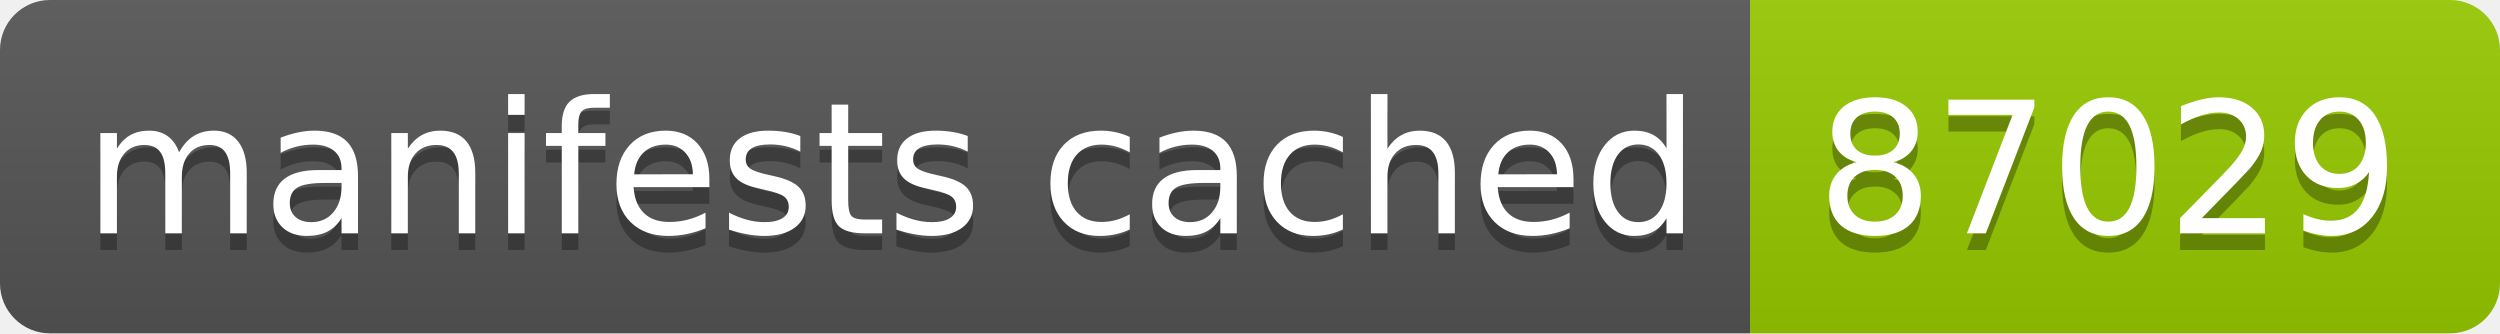
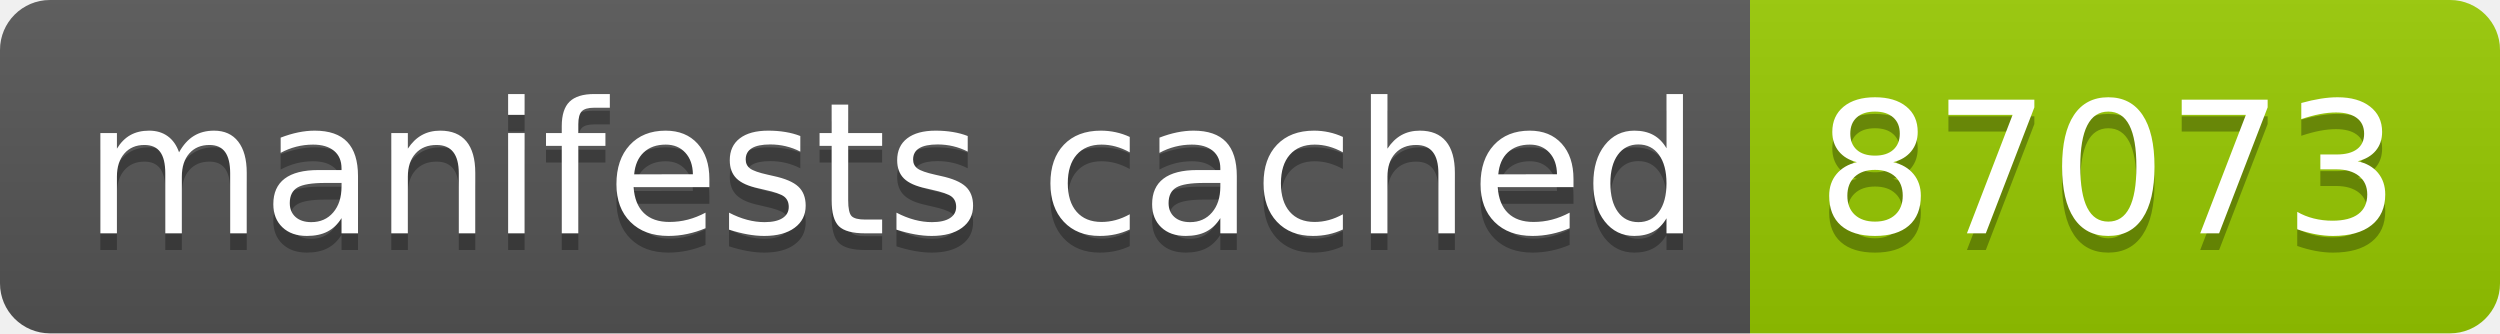
- <svg xmlns="http://www.w3.org/2000/svg" width="150" height="20" role="img" aria-label="manifests cached: 87029">
+ <svg xmlns="http://www.w3.org/2000/svg" width="150" height="20" role="img" aria-label="manifests cached: 87073">
  <linearGradient id="s" x2="0" y2="100%">
    <stop offset="0" stop-color="#bbb" stop-opacity=".1" />
    <stop offset="1" stop-opacity=".1" />
  </linearGradient>
  <clipPath id="r">
    <rect width="150" height="20" rx="3" fill="#fff" />
  </clipPath>
  <g clip-path="url(#r)">
    <rect width="105" height="20" fill="#555" />
    <rect x="105" width="45" height="20" fill="#97ca00" />
    <rect width="150" height="20" fill="url(#s)" />
  </g>
  <g fill="#fff" text-anchor="middle" font-family="Verdana,Geneva,DejaVu Sans,sans-serif" text-rendering="geometricPrecision" font-size="110">
    <text aria-hidden="true" x="535" y="150" fill="#010101" fill-opacity=".3" transform="scale(.1)" textLength="950">manifests cached</text>
    <text x="535" y="140" transform="scale(.1)" fill="#fff" textLength="950">manifests cached</text>
-     <text aria-hidden="true" x="1265" y="150" fill="#010101" fill-opacity=".3" transform="scale(.1)" textLength="350">87029</text>
-     <text x="1265" y="140" transform="scale(.1)" fill="#fff" textLength="350">87029</text>
+     <text aria-hidden="true" x="1265" y="150" fill="#010101" fill-opacity=".3" transform="scale(.1)" textLength="350">87073</text>
+     <text x="1265" y="140" transform="scale(.1)" fill="#fff" textLength="350">87073</text>
  </g>
</svg>
